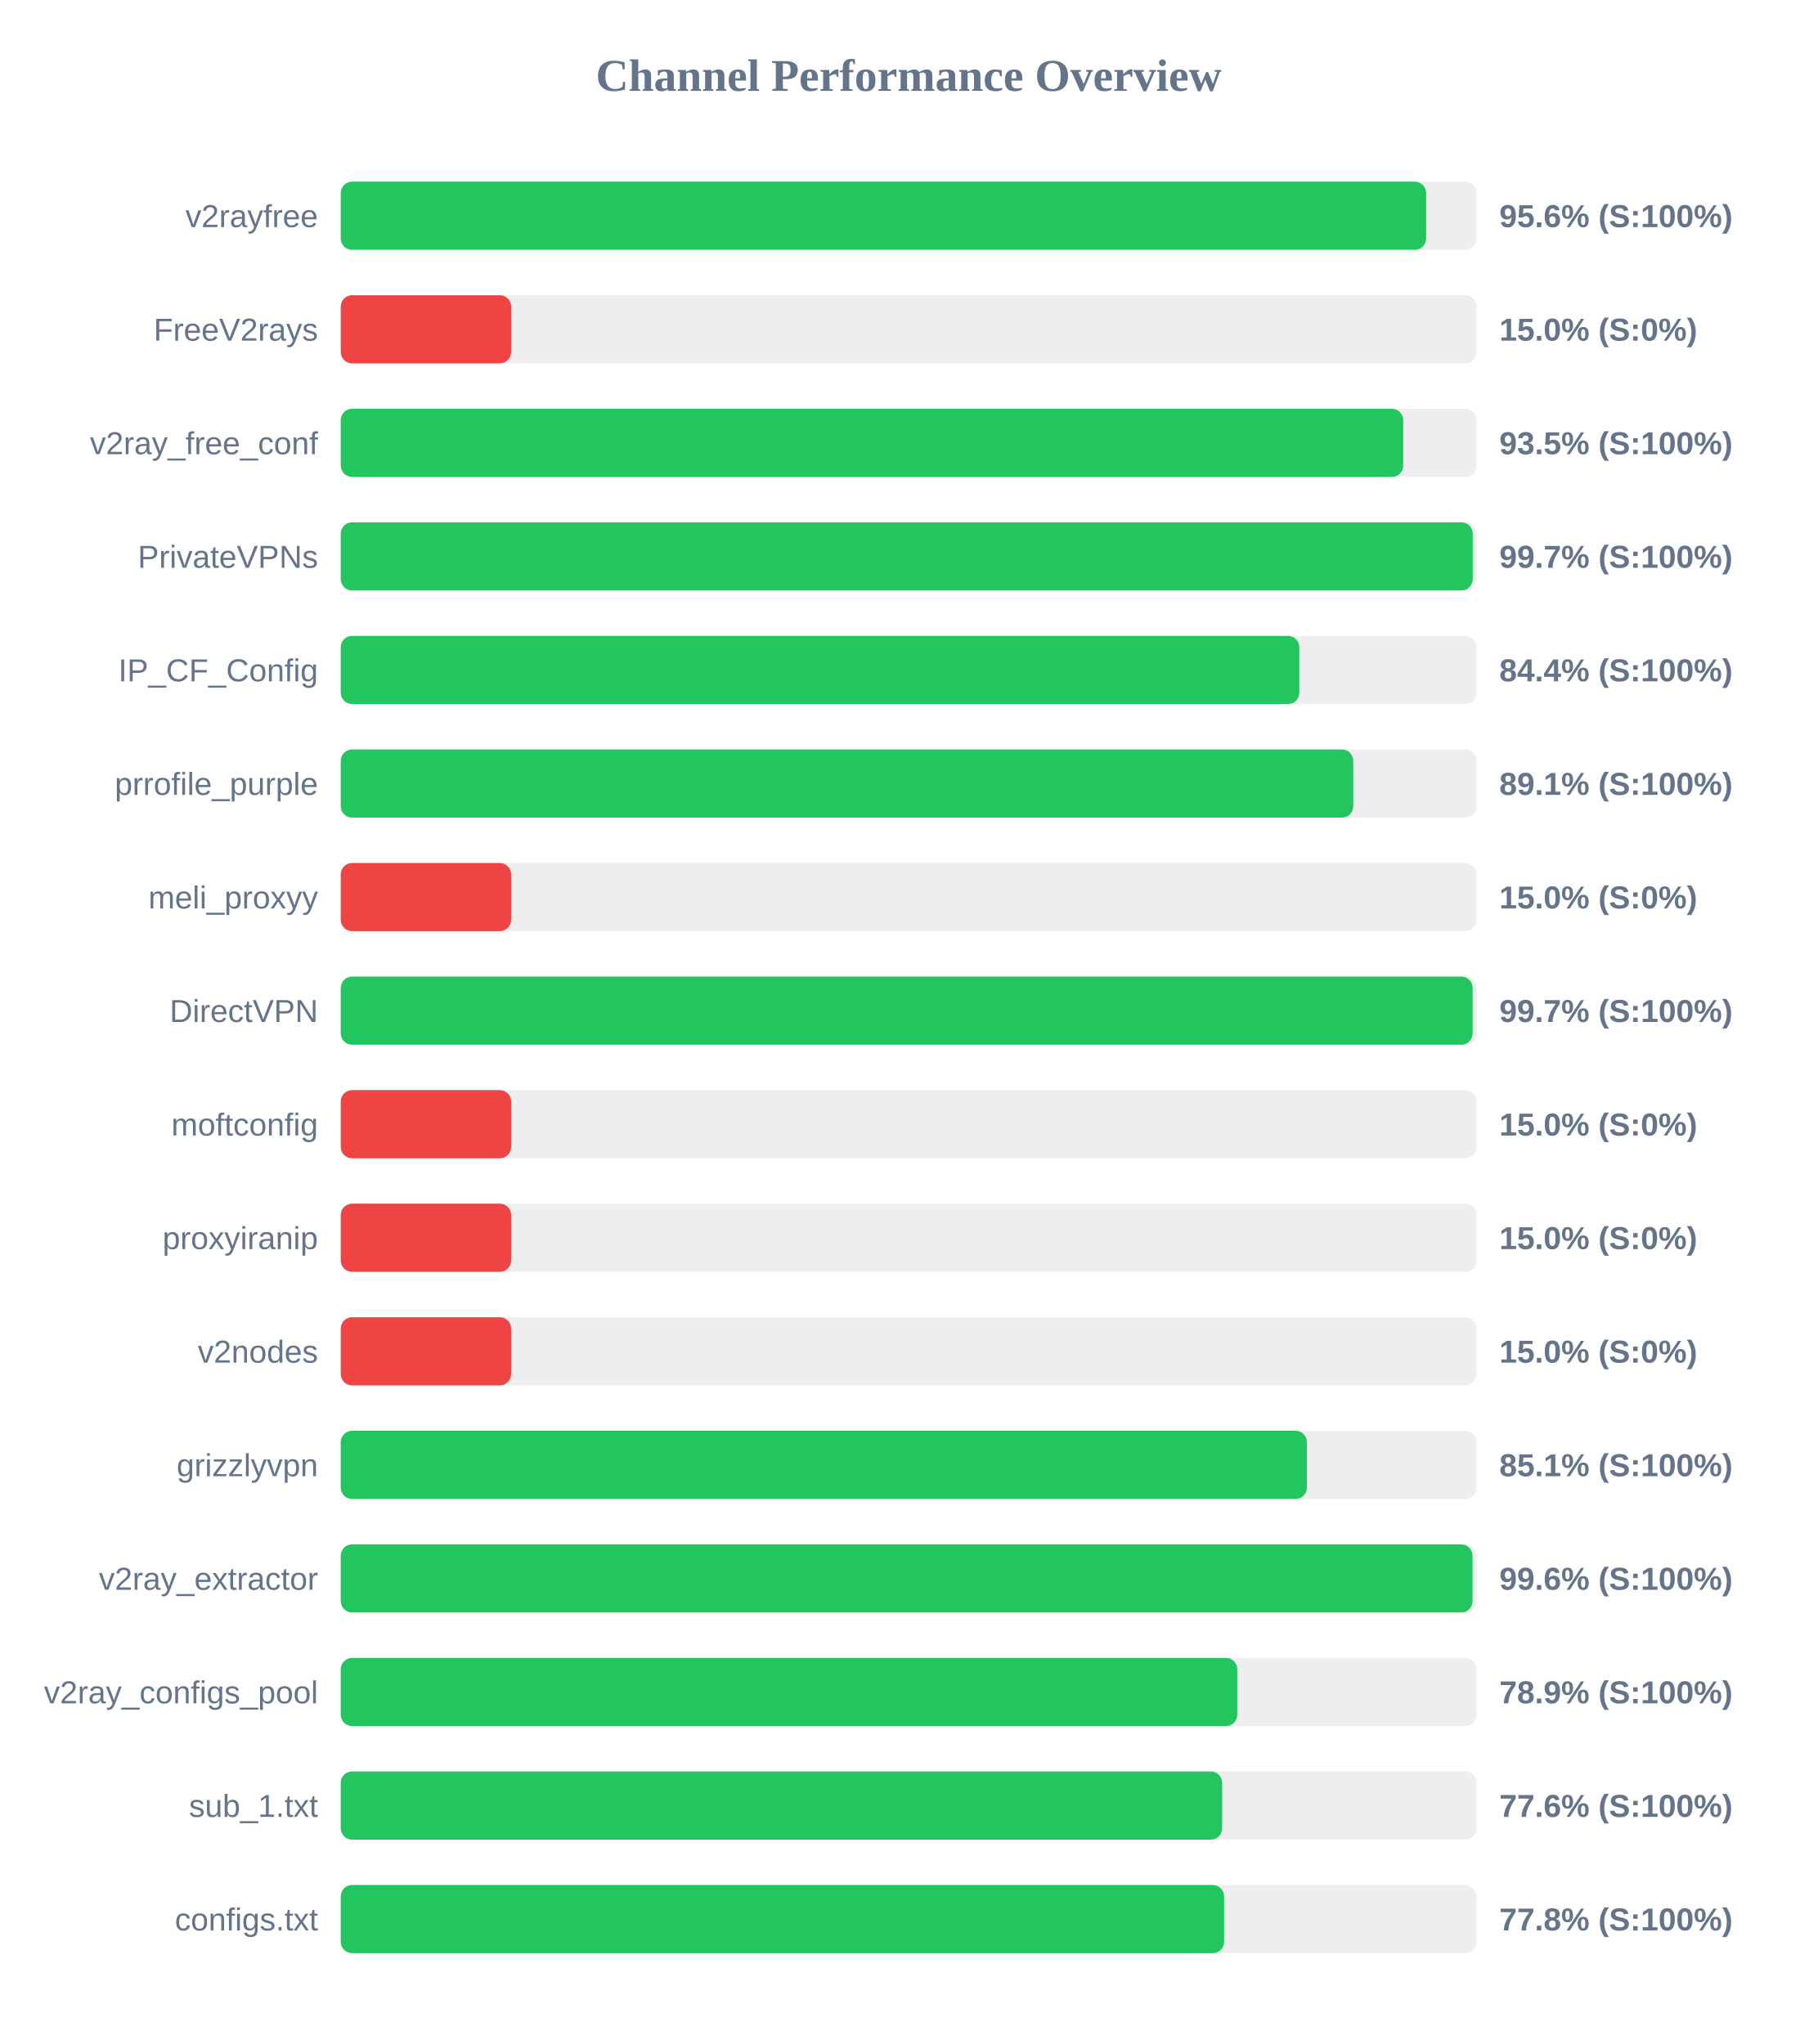
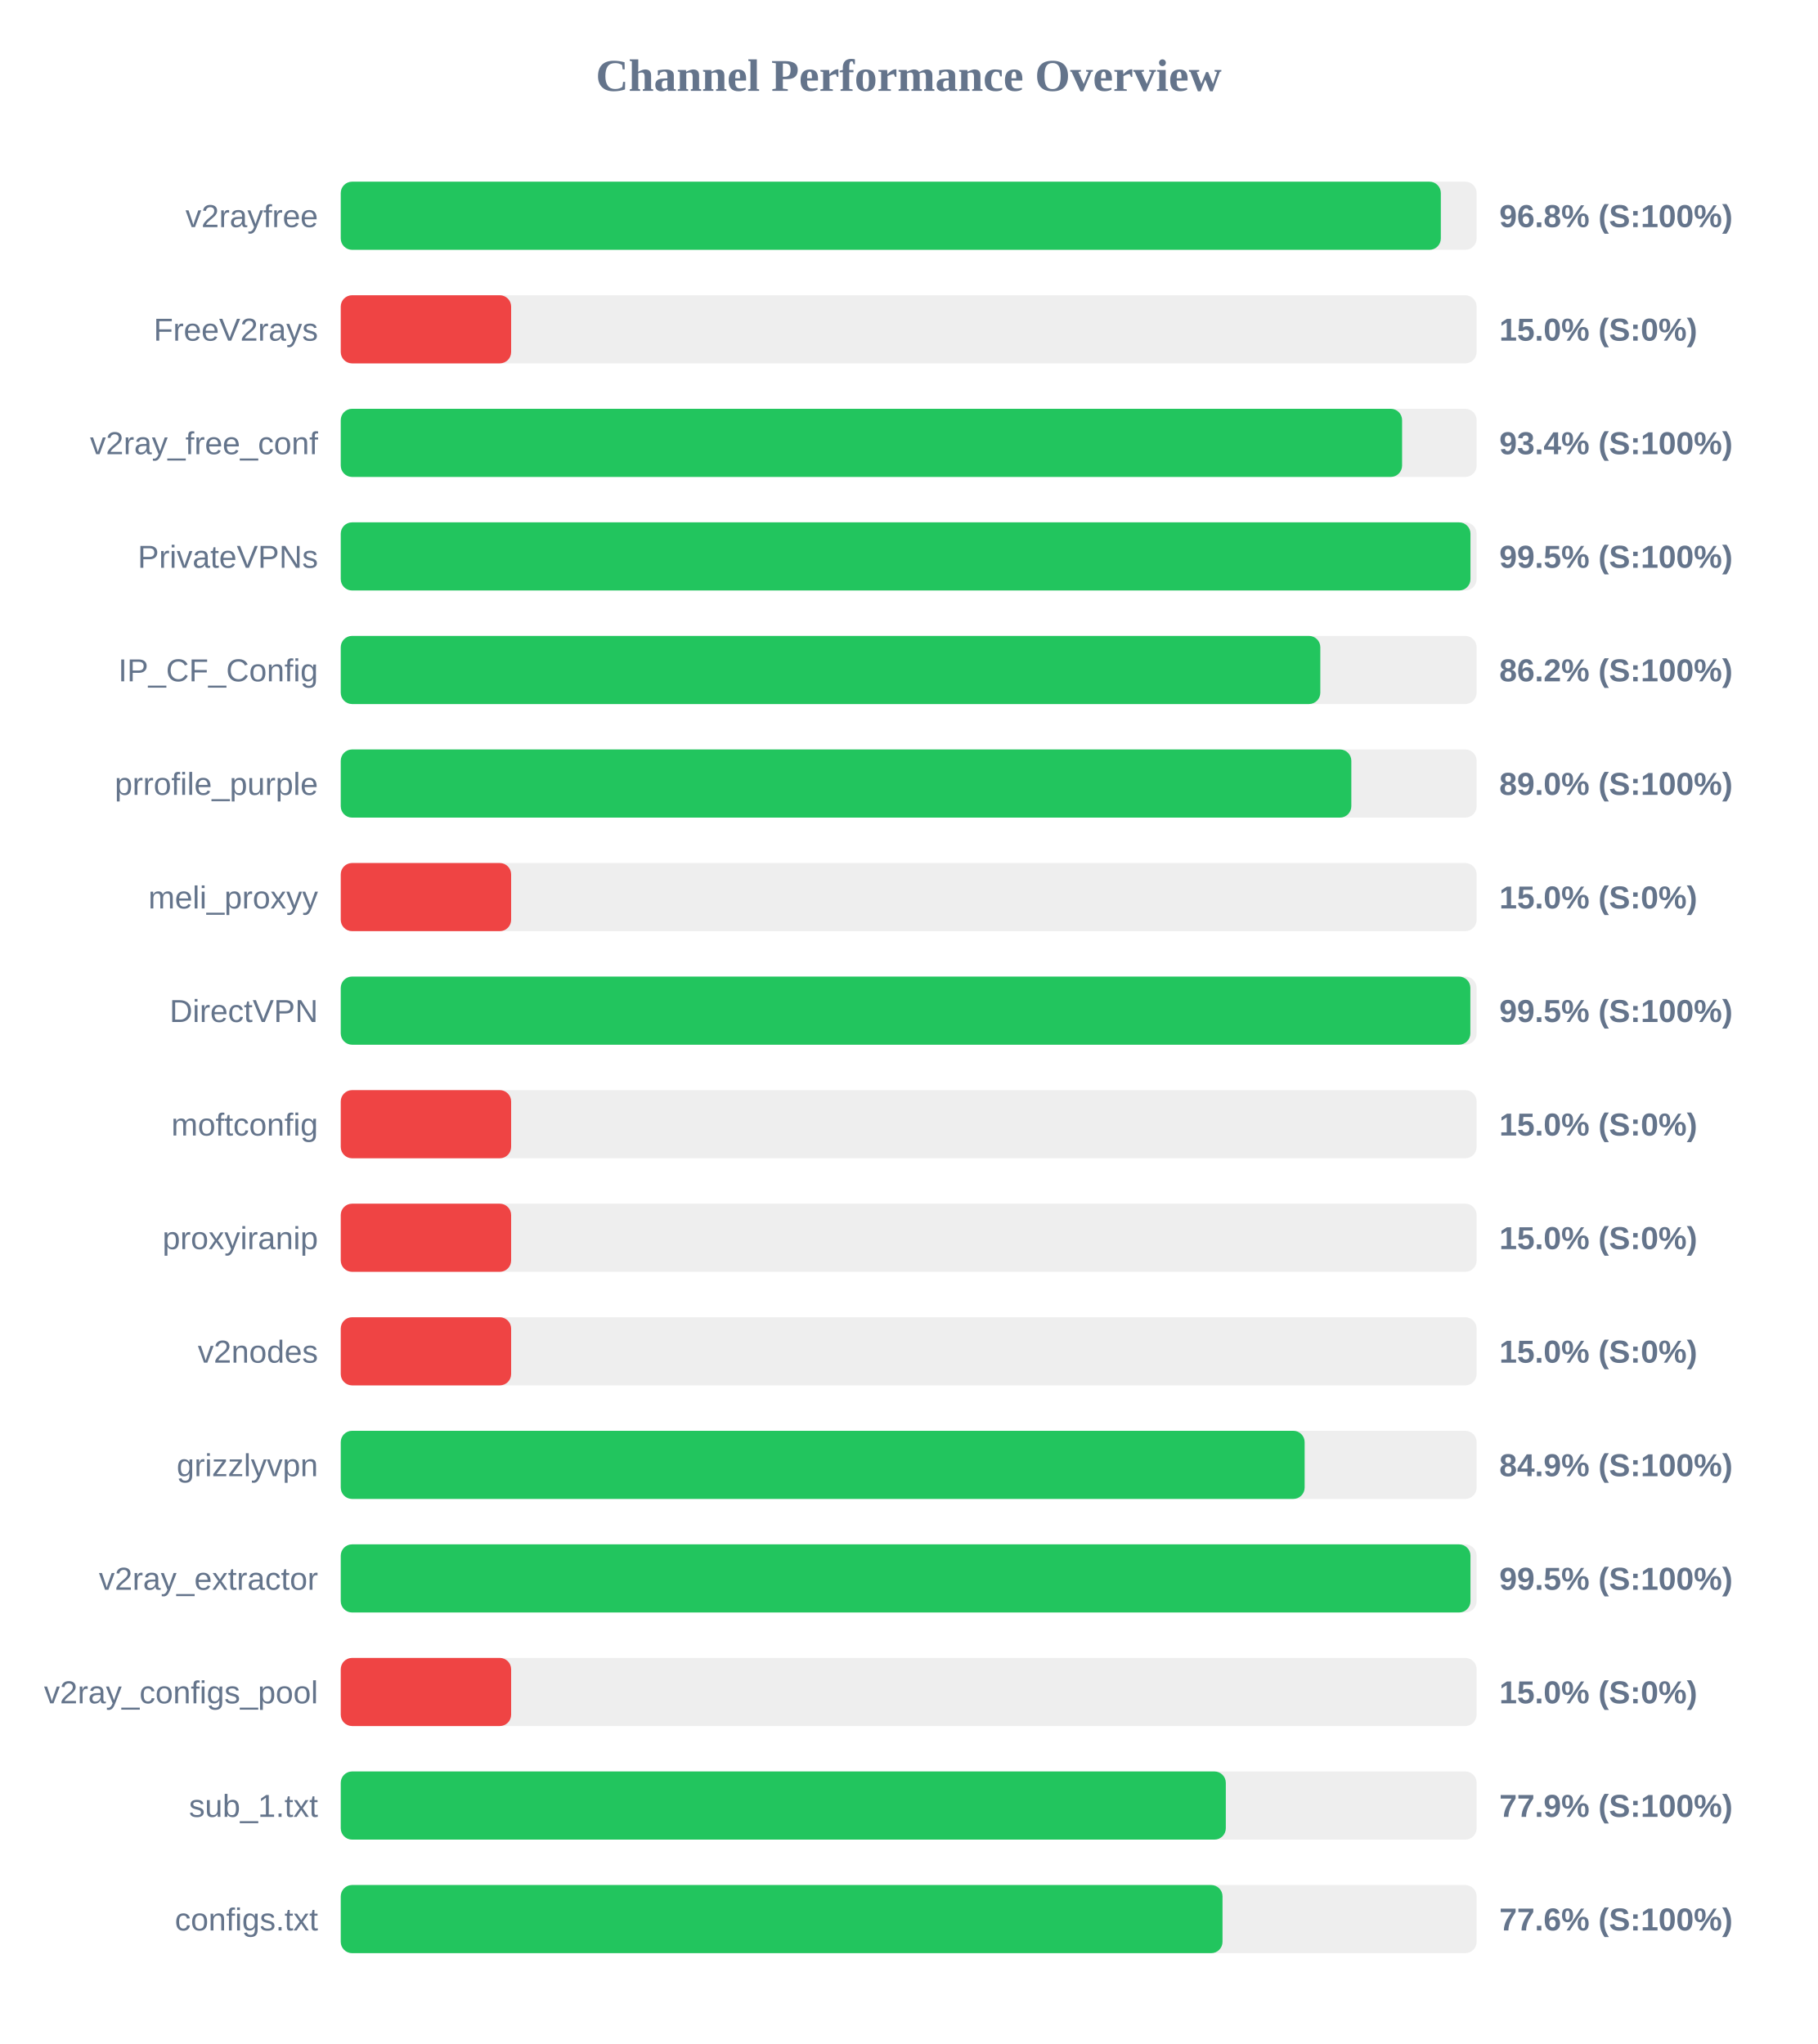
<svg xmlns="http://www.w3.org/2000/svg" width="800" height="900" version="1.1">
  <style>
        .row { font: 14px Arial; fill: #64748b; }
        .score { font: bold 14px Arial; fill: #64748b; }
    </style>
  <text x="400" y="40" text-anchor="middle" font-size="20px" font-weight="bold" fill="#64748b">Channel Performance Overview</text>
  <rect x="150" y="80" width="500" height="30" fill="#eee" rx="5" />
-   <rect x="150" y="80" width="477.8" height="30" fill="#22c55e" rx="5" />
+   <rect x="150" y="80" width="484.25" height="30" fill="#22c55e" rx="5" />
  <text x="140" y="100" text-anchor="end" class="row">v2rayfree</text>
-   <text x="660" y="100" text-anchor="start" class="score">95.6% (S:100%)</text>
+   <text x="660" y="100" text-anchor="start" class="score">96.8% (S:100%)</text>
  <rect x="150" y="130" width="500" height="30" fill="#eee" rx="5" />
  <rect x="150" y="130" width="75.0" height="30" fill="#ef4444" rx="5" />
  <text x="140" y="150" text-anchor="end" class="row">FreeV2rays</text>
  <text x="660" y="150" text-anchor="start" class="score">15.0% (S:0%)</text>
  <rect x="150" y="180" width="500" height="30" fill="#eee" rx="5" />
-   <rect x="150" y="180" width="467.7" height="30" fill="#22c55e" rx="5" />
+   <rect x="150" y="180" width="467.2" height="30" fill="#22c55e" rx="5" />
  <text x="140" y="200" text-anchor="end" class="row">v2ray_free_conf</text>
-   <text x="660" y="200" text-anchor="start" class="score">93.5% (S:100%)</text>
+   <text x="660" y="200" text-anchor="start" class="score">93.4% (S:100%)</text>
  <rect x="150" y="230" width="500" height="30" fill="#eee" rx="5" />
-   <rect x="150" y="230" width="498.3" height="30" fill="#22c55e" rx="5" />
+   <rect x="150" y="230" width="497.3" height="30" fill="#22c55e" rx="5" />
  <text x="140" y="250" text-anchor="end" class="row">PrivateVPNs</text>
-   <text x="660" y="250" text-anchor="start" class="score">99.7% (S:100%)</text>
+   <text x="660" y="250" text-anchor="start" class="score">99.5% (S:100%)</text>
  <rect x="150" y="280" width="500" height="30" fill="#eee" rx="5" />
-   <rect x="150" y="280" width="421.95" height="30" fill="#22c55e" rx="5" />
+   <rect x="150" y="280" width="431.2" height="30" fill="#22c55e" rx="5" />
  <text x="140" y="300" text-anchor="end" class="row">IP_CF_Config</text>
-   <text x="660" y="300" text-anchor="start" class="score">84.4% (S:100%)</text>
+   <text x="660" y="300" text-anchor="start" class="score">86.2% (S:100%)</text>
  <rect x="150" y="330" width="500" height="30" fill="#eee" rx="5" />
-   <rect x="150" y="330" width="445.7" height="30" fill="#22c55e" rx="5" />
+   <rect x="150" y="330" width="444.85" height="30" fill="#22c55e" rx="5" />
  <text x="140" y="350" text-anchor="end" class="row">prrofile_purple</text>
-   <text x="660" y="350" text-anchor="start" class="score">89.1% (S:100%)</text>
+   <text x="660" y="350" text-anchor="start" class="score">89.0% (S:100%)</text>
  <rect x="150" y="380" width="500" height="30" fill="#eee" rx="5" />
  <rect x="150" y="380" width="75.0" height="30" fill="#ef4444" rx="5" />
  <text x="140" y="400" text-anchor="end" class="row">meli_proxyy</text>
  <text x="660" y="400" text-anchor="start" class="score">15.0% (S:0%)</text>
  <rect x="150" y="430" width="500" height="30" fill="#eee" rx="5" />
-   <rect x="150" y="430" width="498.25" height="30" fill="#22c55e" rx="5" />
+   <rect x="150" y="430" width="497.25" height="30" fill="#22c55e" rx="5" />
  <text x="140" y="450" text-anchor="end" class="row">DirectVPN</text>
-   <text x="660" y="450" text-anchor="start" class="score">99.7% (S:100%)</text>
+   <text x="660" y="450" text-anchor="start" class="score">99.5% (S:100%)</text>
  <rect x="150" y="480" width="500" height="30" fill="#eee" rx="5" />
  <rect x="150" y="480" width="75.0" height="30" fill="#ef4444" rx="5" />
  <text x="140" y="500" text-anchor="end" class="row">moftconfig</text>
  <text x="660" y="500" text-anchor="start" class="score">15.0% (S:0%)</text>
  <rect x="150" y="530" width="500" height="30" fill="#eee" rx="5" />
  <rect x="150" y="530" width="75.0" height="30" fill="#ef4444" rx="5" />
  <text x="140" y="550" text-anchor="end" class="row">proxyiranip</text>
  <text x="660" y="550" text-anchor="start" class="score">15.0% (S:0%)</text>
  <rect x="150" y="580" width="500" height="30" fill="#eee" rx="5" />
  <rect x="150" y="580" width="75.0" height="30" fill="#ef4444" rx="5" />
  <text x="140" y="600" text-anchor="end" class="row">v2nodes</text>
  <text x="660" y="600" text-anchor="start" class="score">15.0% (S:0%)</text>
  <rect x="150" y="630" width="500" height="30" fill="#eee" rx="5" />
-   <rect x="150" y="630" width="425.3" height="30" fill="#22c55e" rx="5" />
+   <rect x="150" y="630" width="424.3" height="30" fill="#22c55e" rx="5" />
  <text x="140" y="650" text-anchor="end" class="row">grizzlyvpn</text>
-   <text x="660" y="650" text-anchor="start" class="score">85.1% (S:100%)</text>
+   <text x="660" y="650" text-anchor="start" class="score">84.9% (S:100%)</text>
  <rect x="150" y="680" width="500" height="30" fill="#eee" rx="5" />
-   <rect x="150" y="680" width="498.2" height="30" fill="#22c55e" rx="5" />
+   <rect x="150" y="680" width="497.3" height="30" fill="#22c55e" rx="5" />
  <text x="140" y="700" text-anchor="end" class="row">v2ray_extractor</text>
-   <text x="660" y="700" text-anchor="start" class="score">99.6% (S:100%)</text>
+   <text x="660" y="700" text-anchor="start" class="score">99.5% (S:100%)</text>
  <rect x="150" y="730" width="500" height="30" fill="#eee" rx="5" />
-   <rect x="150" y="730" width="394.65" height="30" fill="#22c55e" rx="5" />
+   <rect x="150" y="730" width="75.0" height="30" fill="#ef4444" rx="5" />
  <text x="140" y="750" text-anchor="end" class="row">v2ray_configs_pool</text>
-   <text x="660" y="750" text-anchor="start" class="score">78.9% (S:100%)</text>
+   <text x="660" y="750" text-anchor="start" class="score">15.0% (S:0%)</text>
  <rect x="150" y="780" width="500" height="30" fill="#eee" rx="5" />
-   <rect x="150" y="780" width="388.0" height="30" fill="#22c55e" rx="5" />
+   <rect x="150" y="780" width="389.6" height="30" fill="#22c55e" rx="5" />
  <text x="140" y="800" text-anchor="end" class="row">sub_1.txt</text>
-   <text x="660" y="800" text-anchor="start" class="score">77.6% (S:100%)</text>
+   <text x="660" y="800" text-anchor="start" class="score">77.9% (S:100%)</text>
  <rect x="150" y="830" width="500" height="30" fill="#eee" rx="5" />
-   <rect x="150" y="830" width="388.85" height="30" fill="#22c55e" rx="5" />
+   <rect x="150" y="830" width="388.15" height="30" fill="#22c55e" rx="5" />
  <text x="140" y="850" text-anchor="end" class="row">configs.txt</text>
-   <text x="660" y="850" text-anchor="start" class="score">77.8% (S:100%)</text>
+   <text x="660" y="850" text-anchor="start" class="score">77.6% (S:100%)</text>
</svg>
